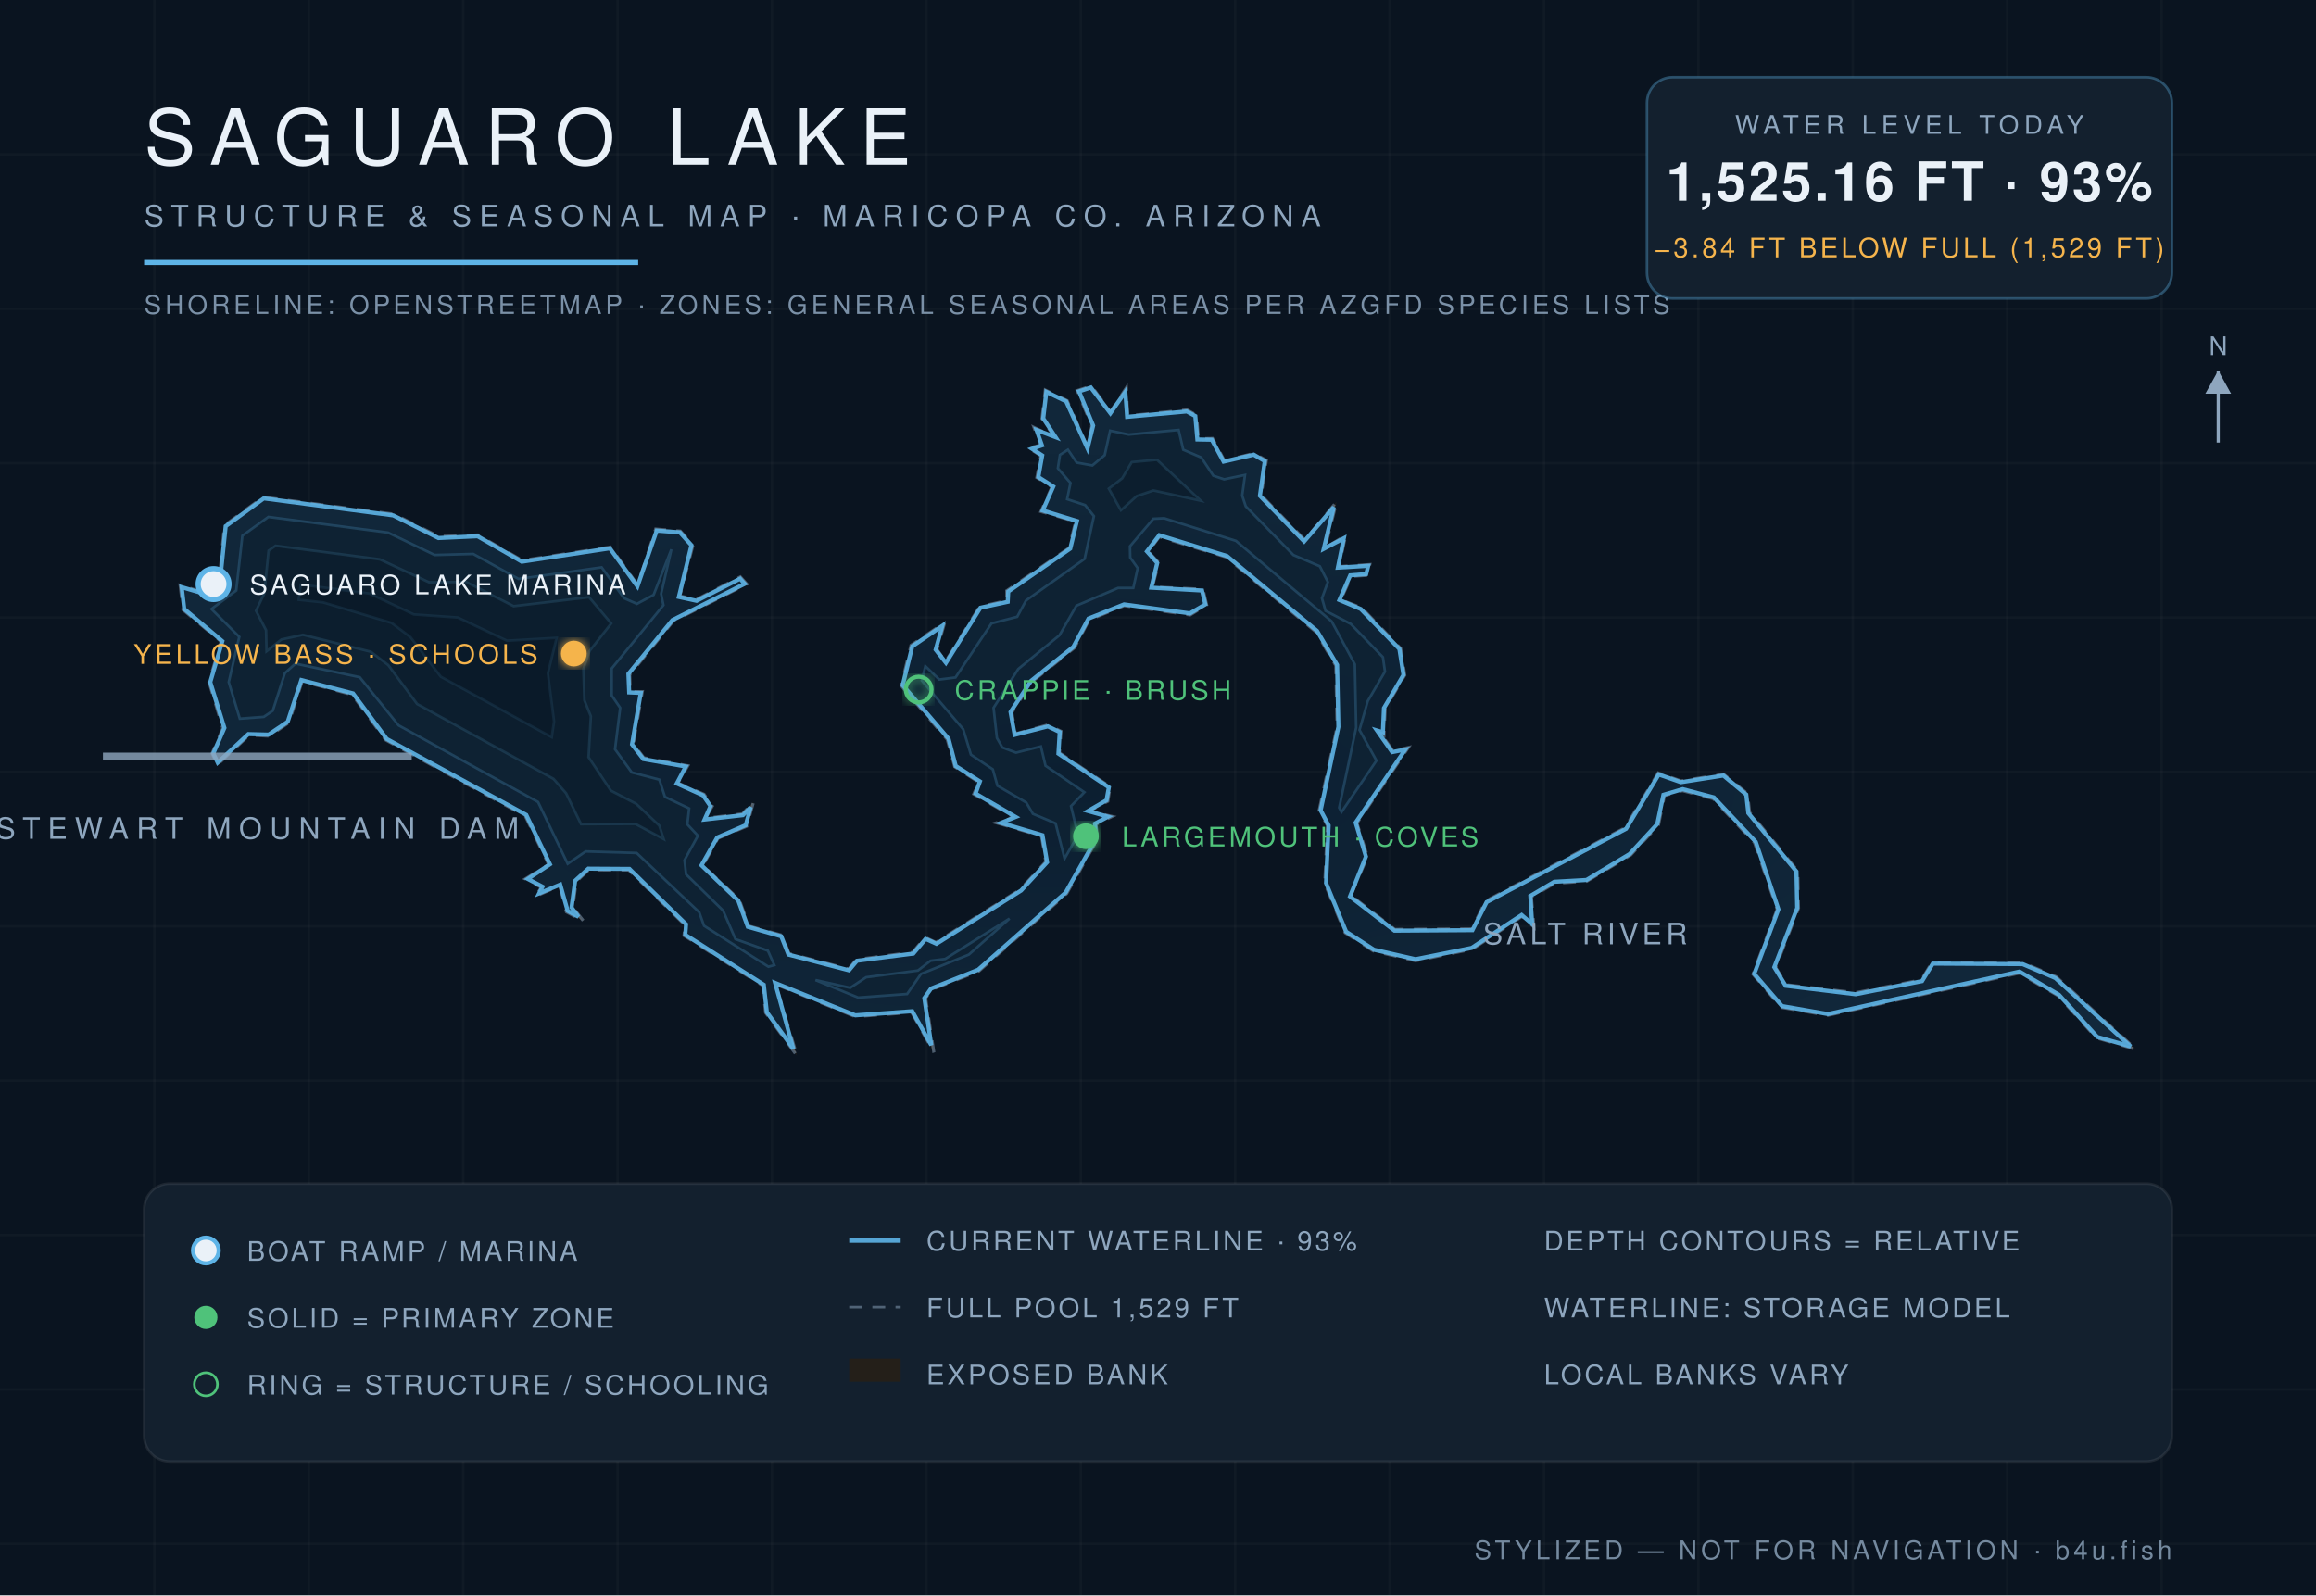
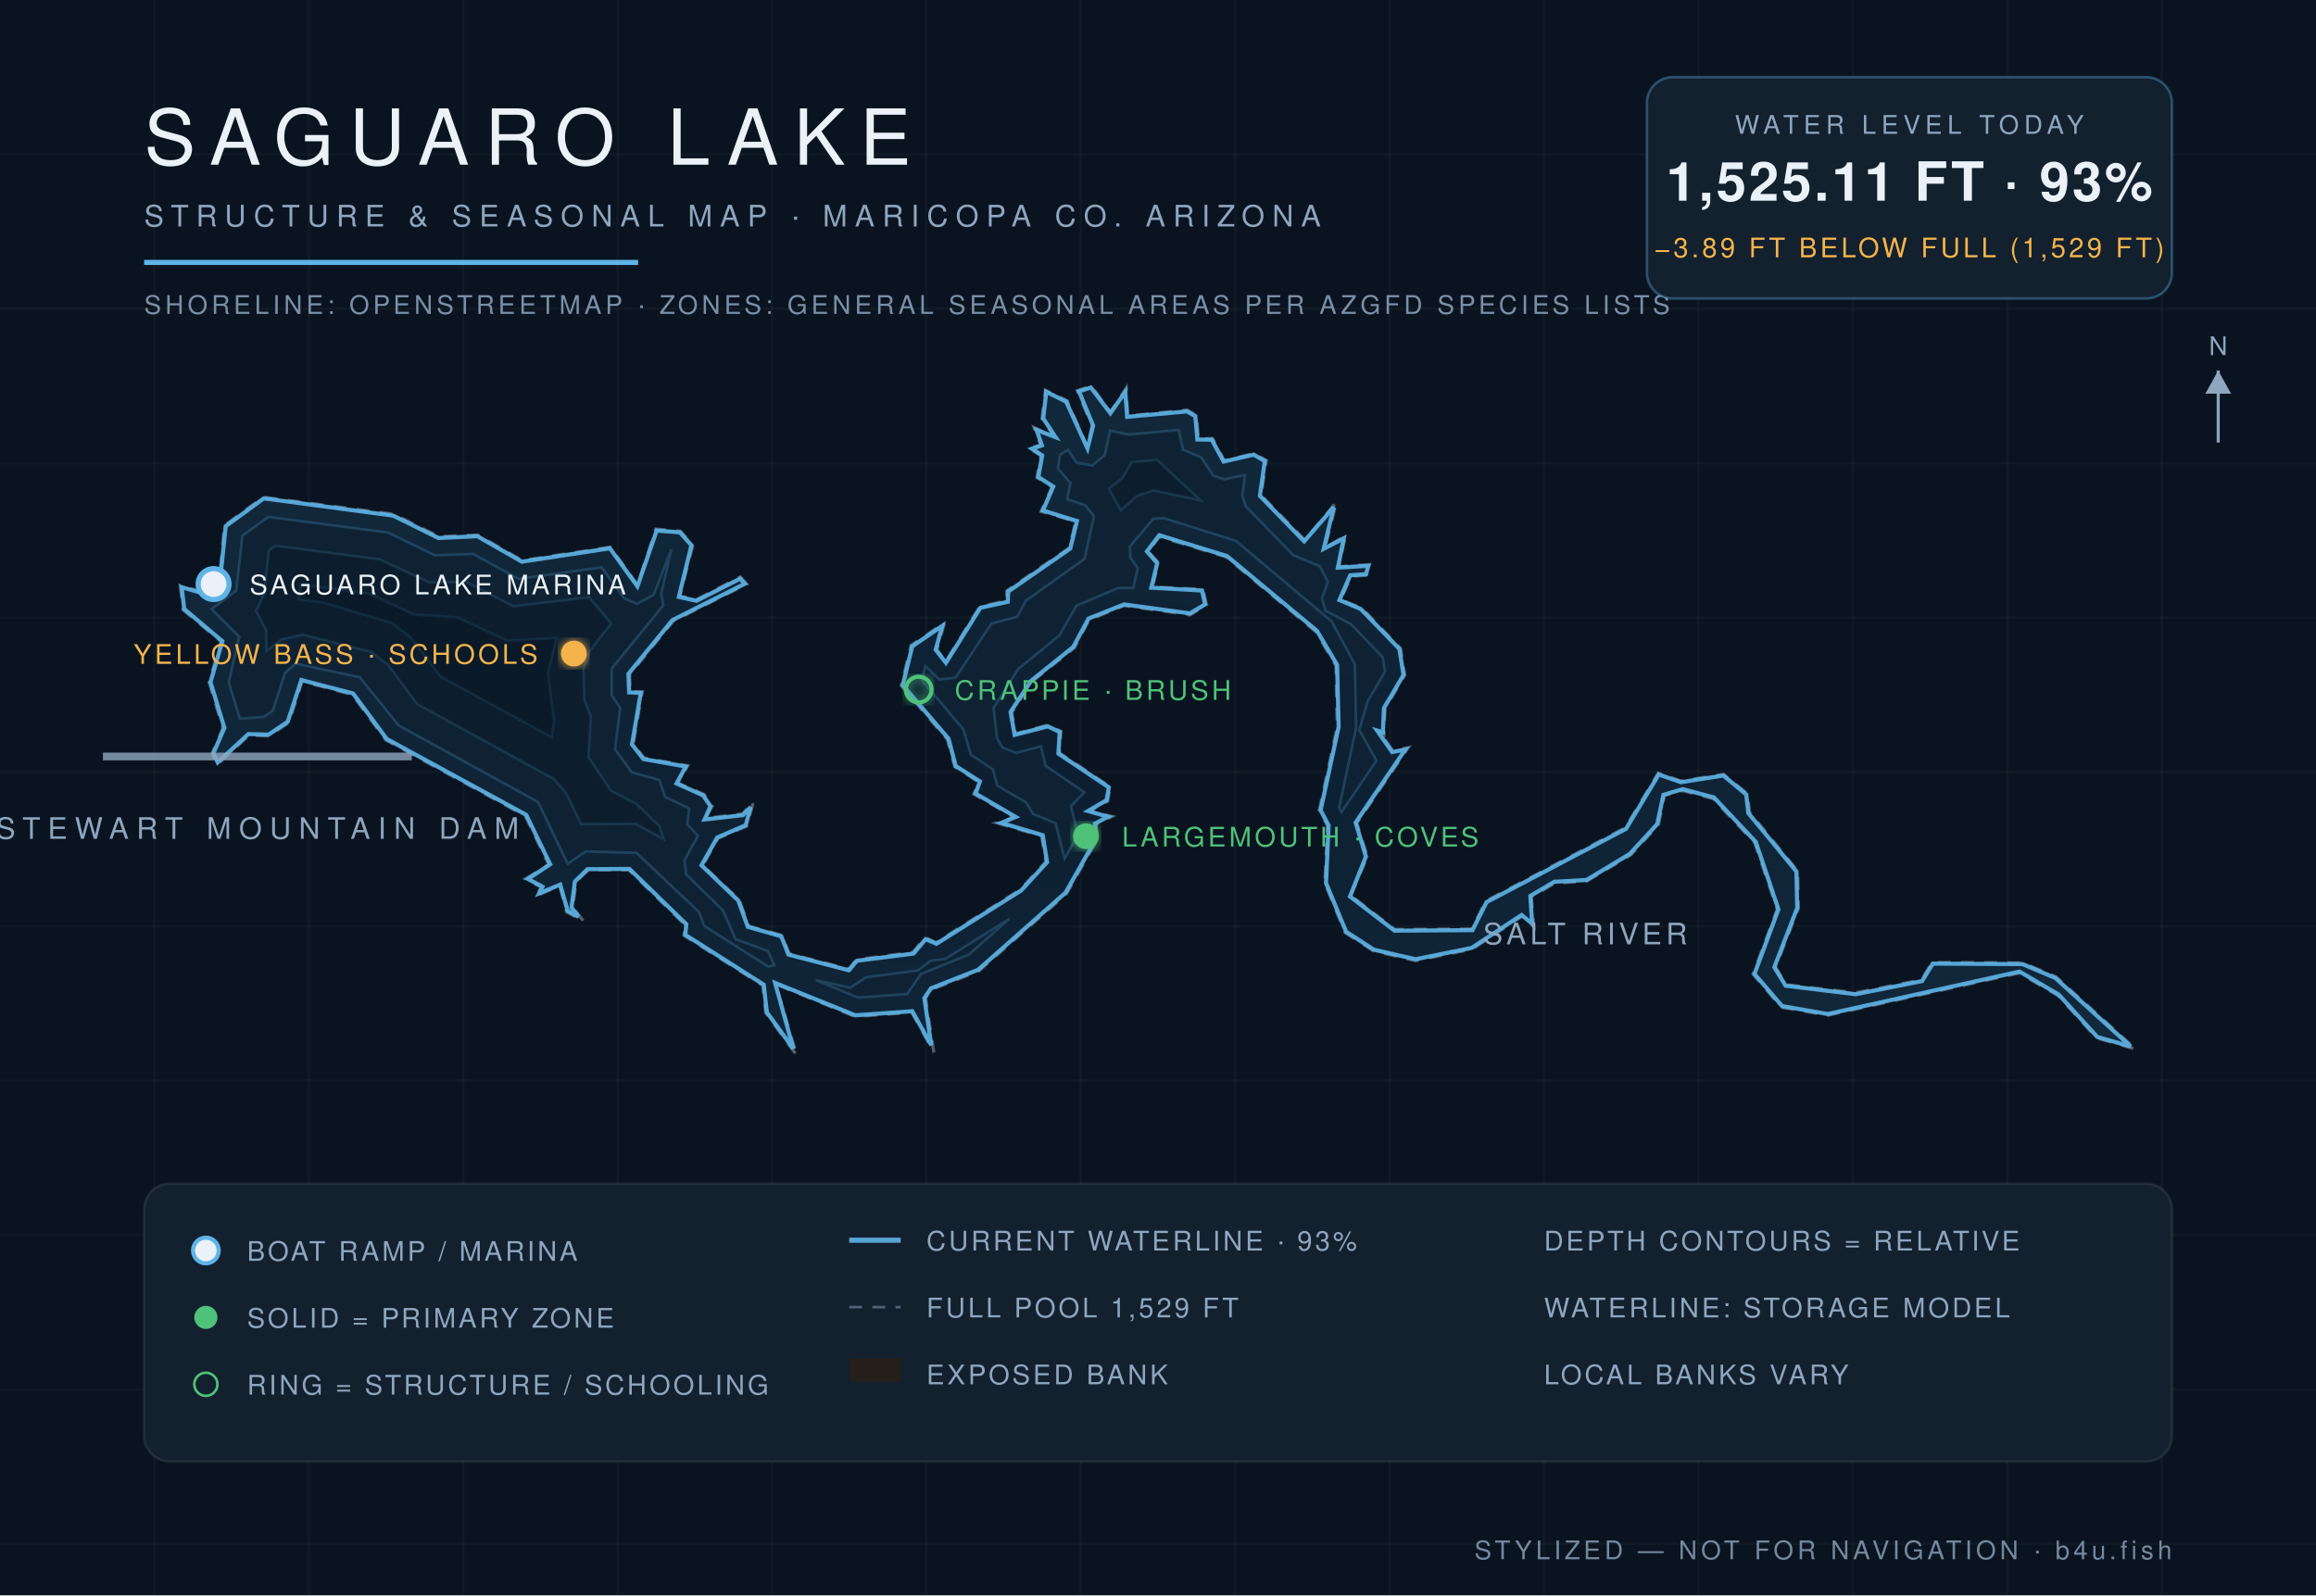
<svg xmlns="http://www.w3.org/2000/svg" viewBox="0 0 900 620" font-family="Helvetica,Arial,sans-serif">
  <defs>
    <radialGradient id="wg" cx="45%" cy="60%" r="80%">
      <stop offset="0%" stop-color="#0c1f31" />
      <stop offset="55%" stop-color="#102639" />
      <stop offset="100%" stop-color="#13293c" />
    </radialGradient>
    <filter id="glow">
      <feGaussianBlur stdDeviation="2.2" result="b" />
      <feMerge>
        <feMergeNode in="b" />
        <feMergeNode in="SourceGraphic" />
      </feMerge>
    </filter>
  </defs>
  <rect width="900" height="620" fill="#0a1420" />
  <g stroke="#ffffff" stroke-opacity="0.025">
    <line x1="60" y1="0" x2="60" y2="620" />
    <line x1="120" y1="0" x2="120" y2="620" />
    <line x1="180" y1="0" x2="180" y2="620" />
    <line x1="240" y1="0" x2="240" y2="620" />
    <line x1="300" y1="0" x2="300" y2="620" />
    <line x1="360" y1="0" x2="360" y2="620" />
    <line x1="420" y1="0" x2="420" y2="620" />
    <line x1="480" y1="0" x2="480" y2="620" />
    <line x1="540" y1="0" x2="540" y2="620" />
    <line x1="600" y1="0" x2="600" y2="620" />
    <line x1="660" y1="0" x2="660" y2="620" />
    <line x1="720" y1="0" x2="720" y2="620" />
    <line x1="780" y1="0" x2="780" y2="620" />
    <line x1="840" y1="0" x2="840" y2="620" />
    <line x1="0" y1="60" x2="900" y2="60" />
    <line x1="0" y1="120" x2="900" y2="120" />
    <line x1="0" y1="180" x2="900" y2="180" />
    <line x1="0" y1="240" x2="900" y2="240" />
    <line x1="0" y1="300" x2="900" y2="300" />
    <line x1="0" y1="360" x2="900" y2="360" />
    <line x1="0" y1="420" x2="900" y2="420" />
    <line x1="0" y1="480" x2="900" y2="480" />
    <line x1="0" y1="540" x2="900" y2="540" />
    <line x1="0" y1="600" x2="900" y2="600" />
  </g>
  <path d="M 524.9,348.0 L 531.4,332.9 L 527.3,319.9 L 547.3,290.5 L 541.3,291.8 L 535.6,283.8 L 537.8,285.6 L 538.3,275.3 L 545.9,262.4 L 544.3,252.0 L 529.1,236.2 L 521.0,233.1 L 525.1,224.0 L 531.3,223.6 L 532.3,219.4 L 520.3,220.2 L 522.9,208.1 L 514.9,213.0 L 519.4,195.0 L 507.1,209.9 L 490.1,192.5 L 492.1,178.9 L 487.3,176.2 L 475.8,179.0 L 471.2,170.4 L 465.7,170.5 L 465.0,161.4 L 461.3,159.3 L 438.2,161.6 L 437.7,150.7 L 431.5,160.1 L 424.1,150.0 L 418.6,151.8 L 424.3,165.5 L 422.6,173.8 L 414.7,155.7 L 406.2,151.6 L 404.9,162.7 L 409.7,169.8 L 401.8,166.1 L 404.4,173.0 L 399.7,174.1 L 404.5,177.1 L 402.9,185.6 L 408.8,189.2 L 404.5,198.8 L 418.0,202.7 L 415.4,213.0 L 391.2,229.6 L 391.3,233.4 L 380.7,235.8 L 367.4,257.2 L 364.1,252.4 L 367.1,242.0 L 354.0,250.8 L 350.2,266.5 L 368.1,287.4 L 371.0,298.0 L 380.4,304.0 L 378.4,308.6 L 394.2,317.7 L 387.2,319.8 L 404.7,324.9 L 406.4,334.9 L 396.5,345.7 L 363.7,366.3 L 359.5,364.3 L 354.7,370.1 L 332.8,372.9 L 329.8,376.6 L 306.6,370.6 L 304.0,363.5 L 291.0,359.9 L 287.3,349.7 L 273.1,336.4 L 279.0,325.8 L 290.2,321.1 L 292.8,311.7 L 288.5,316.3 L 274.1,318.0 L 276.8,313.3 L 273.6,308.7 L 263.4,304.3 L 267.3,297.6 L 250.2,294.5 L 246.1,289.1 L 249.6,268.8 L 244.9,268.9 L 244.7,262.2 L 261.6,241.4 L 290.2,227.0 L 287.7,224.2 L 270.6,233.0 L 264.2,231.6 L 269.3,211.8 L 264.4,206.4 L 254.8,205.6 L 247.8,227.4 L 237.2,212.6 L 202.9,217.8 L 185.7,207.9 L 170.5,208.5 L 153.0,199.8 L 102.3,193.2 L 87.2,204.2 L 85.1,226.5 L 78.8,230.1 L 70.0,227.5 L 71.1,237.0 L 85.9,249.3 L 81.2,265.1 L 86.6,283.0 L 82.4,292.8 L 84.5,297.2 L 96.8,285.7 L 104.6,286.1 L 112.3,280.8 L 117.4,264.8 L 136.9,270.0 L 149.9,287.6 L 204.1,317.1 L 213.2,336.0 L 204.1,341.6 L 210.4,344.9 L 208.0,348.4 L 217.5,344.2 L 220.1,354.4 L 226.8,358.0 L 222.6,352.7 L 223.9,342.7 L 228.7,338.1 L 244.3,338.1 L 266.2,359.5 L 265.8,363.6 L 296.4,383.0 L 297.5,393.6 L 309.7,410.3 L 301.4,382.5 L 332.3,395.1 L 354.3,393.5 L 362.9,409.0 L 359.7,387.9 L 362.2,384.5 L 380.4,377.4 L 414.5,347.3 L 426.5,326.1 L 425.9,320.4 L 432.2,317.3 L 423.3,315.2 L 430.5,311.4 L 431.4,305.8 L 411.7,292.6 L 412.3,284.2 L 407.3,281.7 L 394.6,285.2 L 393.2,276.9 L 401.1,264.9 L 417.6,251.7 L 423.2,240.9 L 436.8,235.4 L 462.5,239.0 L 468.9,235.1 L 467.5,229.0 L 447.8,228.1 L 450.3,218.7 L 446.2,214.4 L 450.5,208.6 L 476.5,216.5 L 511.4,245.6 L 519.1,258.7 L 519.6,282.5 L 512.6,315.0 L 515.8,320.8 L 514.8,343.3 L 522.7,362.5 L 533.7,369.6 L 550.1,373.4 L 572.1,368.9 L 591.5,356.1 L 596.1,360.3 L 595.1,348.6 L 604.1,343.3 L 616.6,342.5 L 633.7,332.3 L 644.5,320.6 L 646.8,309.2 L 653.8,307.3 L 665.7,310.4 L 681.8,327.5 L 690.6,353.4 L 681.2,378.6 L 692.2,391.5 L 710.3,394.6 L 784.7,378.2 L 799.8,387.0 L 814.7,403.4 L 830.0,407.8 L 799.0,379.6 L 786.1,374.2 L 750.8,374.0 L 746.7,380.8 L 721.1,385.8 L 694.2,382.7 L 690.0,376.0 L 698.9,353.0 L 698.6,338.5 L 679.9,315.7 L 679.1,308.5 L 669.8,300.9 L 653.2,303.5 L 644.4,300.4 L 631.5,321.7 L 577.3,350.2 L 572.0,361.0 L 542.0,361.2 L 524.9,348.0 Z" fill="#241f19" fill-opacity="0.9" stroke="#8ea6be" stroke-opacity="0.5" stroke-width="1.2" stroke-dasharray="5 4" />
-   <path d="M 524.6,348.4 L 541.9,361.7 L 572.2,361.5 L 577.7,350.6 L 631.9,322.1 L 644.6,301.0 L 653.2,304.0 L 669.7,301.4 L 678.6,308.8 L 679.4,316.0 L 698.1,338.7 L 698.4,352.9 L 689.5,375.9 L 693.9,383.1 L 721.1,386.4 L 746.9,381.3 L 751.1,374.5 L 786.0,374.7 L 798.7,380.1 L 828.0,406.7 L 815.0,403.0 L 800.1,386.6 L 784.8,377.6 L 710.3,394.1 L 692.5,391.0 L 681.7,378.5 L 691.1,353.4 L 682.3,327.2 L 666.0,309.9 L 653.9,306.7 L 646.4,308.9 L 644.0,320.3 L 633.3,331.9 L 616.5,342.0 L 604.0,342.7 L 594.7,348.2 L 595.4,359.1 L 591.3,355.6 L 571.9,368.4 L 550.1,372.8 L 533.9,369.1 L 523.1,362.1 L 515.3,343.2 L 516.3,320.8 L 513.2,314.9 L 520.1,282.5 L 519.6,258.4 L 511.8,245.2 L 476.8,216.1 L 450.5,208.0 L 445.7,214.3 L 449.7,218.8 L 447.4,228.4 L 467.1,229.5 L 468.4,234.9 L 462.4,238.4 L 436.8,234.9 L 423.0,240.4 L 417.1,251.4 L 400.7,264.6 L 392.7,276.7 L 394.3,285.6 L 407.2,282.3 L 411.8,284.5 L 411.3,292.9 L 430.9,306.0 L 430.0,311.0 L 422.8,315.2 L 430.6,317.4 L 425.5,320.1 L 425.9,326.0 L 414.1,346.9 L 380.1,376.9 L 361.8,384.2 L 359.2,387.9 L 361.9,406.2 L 354.5,393.0 L 332.4,394.6 L 301.2,382.0 L 308.3,407.6 L 298.0,393.4 L 296.8,382.7 L 266.3,363.3 L 266.6,359.2 L 244.6,337.7 L 228.6,337.6 L 223.5,342.3 L 222.1,352.7 L 224.8,356.3 L 220.6,354.0 L 217.7,343.8 L 209.5,347.2 L 210.8,344.6 L 205.1,341.6 L 213.7,335.9 L 204.5,316.7 L 150.3,287.2 L 137.2,269.5 L 117.1,264.3 L 111.8,280.5 L 104.4,285.5 L 96.5,285.3 L 84.6,296.4 L 82.9,292.8 L 87.2,282.9 L 81.7,265.1 L 86.4,249.2 L 71.6,236.7 L 70.6,228.2 L 78.8,230.6 L 85.4,226.9 L 87.7,204.5 L 102.5,193.7 L 152.8,200.3 L 170.4,209.1 L 185.6,208.4 L 202.8,218.3 L 237.0,213.1 L 247.7,227.9 L 255.2,206.2 L 264.2,206.9 L 268.7,211.9 L 263.8,232.0 L 270.7,233.5 L 287.6,224.9 L 289.4,226.9 L 261.3,241.0 L 244.2,261.9 L 244.5,269.1 L 249.0,269.3 L 245.6,289.3 L 250.0,295.0 L 266.5,297.9 L 263.0,304.5 L 273.2,309.1 L 276.1,313.3 L 273.8,318.5 L 288.7,316.8 L 291.7,313.7 L 289.8,320.7 L 278.7,325.5 L 272.6,336.3 L 286.9,350.0 L 290.6,360.2 L 303.6,363.9 L 306.4,371.0 L 329.9,377.1 L 333.0,373.4 L 354.9,370.6 L 359.7,364.9 L 363.9,366.8 L 396.8,346.1 L 406.9,335.1 L 405.1,324.6 L 389.0,319.8 L 394.7,317.5 L 379.1,308.4 L 380.8,303.7 L 371.4,297.7 L 368.6,287.1 L 350.8,266.3 L 354.5,251.2 L 366.2,243.2 L 363.6,252.5 L 367.6,257.6 L 381.0,236.2 L 391.6,233.9 L 391.8,229.9 L 415.9,213.2 L 418.5,202.5 L 405.2,198.4 L 409.3,189.1 L 403.5,185.4 L 405.0,177.0 L 401.0,174.4 L 404.9,173.1 L 402.8,167.1 L 410.2,169.9 L 405.4,162.6 L 406.6,152.3 L 414.3,156.0 L 422.6,174.3 L 424.8,165.4 L 419.3,152.1 L 423.9,150.6 L 431.5,160.6 L 437.3,152.3 L 438.0,162.0 L 461.2,159.9 L 464.5,161.7 L 465.3,170.8 L 470.9,170.9 L 475.5,179.4 L 487.2,176.7 L 491.5,179.2 L 489.6,192.7 L 506.8,210.4 L 518.3,197.1 L 514.4,213.3 L 522.2,209.2 L 519.9,220.6 L 531.7,219.9 L 530.9,223.1 L 524.7,223.6 L 520.5,233.2 L 528.8,236.7 L 543.8,252.2 L 545.4,262.3 L 537.8,275.2 L 537.4,284.6 L 535.1,283.9 L 541.0,292.3 L 546.1,291.3 L 526.8,319.7 L 530.8,332.9 L 524.6,348.4 Z" fill="url(#wg)" stroke="#5eb4e7" stroke-opacity="0.9" stroke-width="1.6" />
-   <path d="M 82.2,236.7 L 91.8,229.5 L 94.2,208.2 L 104.3,200.9 L 150.8,207.0 L 168.9,215.7 L 183.9,215.3 L 201.5,225.0 L 233.8,220.5 L 242.5,232.5 L 247.5,234.7 L 254.0,231.2 L 260.9,213.5 L 256.9,230.8 L 257.8,235.2 L 237.7,259.8 L 237.7,270.3 L 241.0,275.1 L 239.0,291.2 L 245.5,300.2 L 256.2,303.0 L 258.4,309.7 L 267.8,314.2 L 267.1,320.4 L 271.2,324.8 L 266.0,334.3 L 266.6,339.8 L 281.0,353.9 L 285.8,365.0 L 298.4,369.5 L 300.9,375.1 L 298.6,375.7 L 273.6,359.8 L 271.7,354.5 L 247.4,331.5 L 227.6,330.9 L 220.6,335.7 L 209.1,311.7 L 154.9,281.9 L 139.8,263.2 L 114.8,257.9 L 110.7,261.6 L 106.0,276.2 L 102.5,278.6 L 93.2,279.3 L 88.9,265.1 L 93.0,247.5 L 82.2,236.7 Z" fill="#0e2233" stroke="#5eb4e7" stroke-opacity="0.22" stroke-width="1" />
-   <path d="M 316.9,380.9 L 330.4,383.9 L 336.6,379.8 L 356.7,377.2 L 361.6,373.4 L 367.3,372.7 L 392.3,357.0 L 376.5,371.0 L 357.9,378.5 L 352.5,386.3 L 333.5,387.7 L 316.9,380.9 Z" fill="#0e2233" stroke="#5eb4e7" stroke-opacity="0.22" stroke-width="1" />
-   <path d="M 413.7,333.7 L 410.2,320.0 L 401.4,316.3 L 398.8,311.9 L 387.6,305.4 L 385.8,299.0 L 377.3,293.3 L 374.3,283.4 L 358.2,264.5 L 359.6,258.9 L 365.0,264.1 L 371.3,263.3 L 385.3,242.3 L 395.3,239.7 L 398.7,233.4 L 421.5,217.2 L 425.1,200.6 L 421.7,196.3 L 414.7,194.0 L 416.0,187.7 L 411.1,182.0 L 411.9,176.8 L 415.0,174.8 L 418.4,179.8 L 424.5,180.9 L 429.3,176.9 L 431.4,167.4 L 438.6,168.9 L 458.0,167.1 L 459.8,174.8 L 466.8,177.8 L 471.5,184.9 L 475.7,186.3 L 483.8,184.6 L 482.7,192.6 L 484.1,196.8 L 502.6,215.7 L 512.9,220.1 L 516.0,226.2 L 513.7,232.5 L 515.1,237.4 L 524.9,242.5 L 537.4,255.4 L 538.2,261.0 L 531.5,272.5 L 528.3,283.7 L 534.9,295.6 L 521.3,315.6 L 520.4,313.9 L 527.0,282.8 L 526.5,258.2 L 517.5,241.5 L 480.3,210.2 L 452.4,201.4 L 448.2,201.6 L 439.1,212.3 L 439.2,216.7 L 442.1,220.8 L 440.4,228.5 L 434.5,228.5 L 418.3,235.4 L 411.7,246.9 L 395.7,260.0 L 386.1,275.1 L 387.4,286.8 L 389.5,290.5 L 394.8,292.5 L 404.5,290.1 L 406.3,297.6 L 421.4,307.9 L 416.2,313.3 L 418.9,324.5 L 413.7,333.7 Z" fill="#0e2233" stroke="#5eb4e7" stroke-opacity="0.22" stroke-width="1" />
-   <path d="M 103.6,253.1 L 103.4,244.9 L 99.5,237.4 L 102.7,230.7 L 104.4,214.0 L 107.1,212.1 L 147.6,217.4 L 166.7,226.3 L 181.2,226.2 L 199.6,235.6 L 228.9,232.1 L 237.5,242.3 L 229.1,253.0 L 226.7,260.0 L 227.1,272.2 L 229.6,278.4 L 228.7,294.3 L 237.4,307.3 L 247.2,312.4 L 256.2,320.9 L 257.9,326.1 L 246.9,320.2 L 225.8,320.3 L 220.0,308.3 L 215.1,302.7 L 162.1,273.6 L 150.9,258.5 L 144.1,253.3 L 117.7,246.7 L 109.4,248.5 L 103.6,253.1 Z" fill="#0c1e2e" stroke="#5eb4e7" stroke-opacity="0.15" stroke-width="1" />
-   <path d="M 435.6,198.3 L 430.9,189.9 L 436.1,185.9 L 439.8,179.6 L 449.6,178.7 L 466.6,194.6 L 448.2,190.6 L 441.7,192.8 L 435.6,198.3 Z" fill="#0c1e2e" stroke="#5eb4e7" stroke-opacity="0.15" stroke-width="1" />
-   <path d="M 116.1,233.1 L 116.9,227.2 L 143.6,230.7 L 160.8,238.8 L 177.9,240.0 L 197.0,249.0 L 216.3,247.9 L 212.9,261.7 L 215.3,280.4 L 214.4,286.5 L 171.3,263.0 L 159.5,247.6 L 152.2,242.1 L 125.5,234.1 L 116.1,233.1 Z" fill="#0a1a29" stroke="#5eb4e7" stroke-opacity="0.1" stroke-width="1" />
+   <path d="M 524.6,348.4 L 541.9,361.7 L 572.2,361.5 L 577.7,350.6 L 631.9,322.1 L 644.6,301.0 L 653.2,304.0 L 669.7,301.4 L 678.6,308.8 L 679.4,316.0 L 698.1,338.7 L 698.4,352.9 L 689.5,375.9 L 693.9,383.1 L 721.1,386.4 L 746.9,381.3 L 751.1,374.5 L 786.0,374.7 L 798.7,380.1 L 828.0,406.7 L 815.0,403.0 L 800.1,386.6 L 784.8,377.6 L 710.3,394.1 L 692.5,391.0 L 681.8,378.5 L 691.1,353.4 L 682.3,327.2 L 666.0,309.9 L 653.9,306.7 L 646.4,308.9 L 644.0,320.3 L 633.3,331.9 L 616.5,342.0 L 604.0,342.7 L 594.7,348.2 L 595.4,359.0 L 591.3,355.6 L 571.9,368.4 L 550.1,372.8 L 533.9,369.1 L 523.1,362.1 L 515.3,343.2 L 516.3,320.8 L 513.2,314.9 L 520.2,282.5 L 519.6,258.4 L 511.8,245.2 L 476.8,216.1 L 450.5,208.0 L 445.7,214.3 L 449.7,218.9 L 447.4,228.4 L 467.1,229.5 L 468.3,234.9 L 462.4,238.4 L 436.8,234.9 L 423.0,240.4 L 417.1,251.4 L 400.7,264.6 L 392.7,276.7 L 394.3,285.6 L 407.2,282.3 L 411.8,284.5 L 411.3,292.9 L 430.9,306.0 L 430.0,311.0 L 422.8,315.2 L 430.6,317.4 L 425.5,320.1 L 425.9,326.0 L 414.1,346.9 L 380.1,376.9 L 361.8,384.1 L 359.2,387.9 L 361.9,406.2 L 354.5,393.0 L 332.4,394.6 L 301.2,382.0 L 308.3,407.6 L 298.0,393.4 L 296.8,382.7 L 266.3,363.3 L 266.7,359.2 L 244.6,337.7 L 228.3,337.8 L 223.4,342.6 L 222.1,352.7 L 224.8,356.3 L 220.6,354.0 L 217.7,343.8 L 209.5,347.2 L 210.8,344.6 L 205.2,341.6 L 213.8,335.9 L 204.5,316.7 L 150.3,287.2 L 137.2,269.5 L 117.1,264.3 L 111.8,280.5 L 104.4,285.5 L 96.5,285.3 L 84.6,296.3 L 82.9,292.8 L 87.2,282.9 L 81.8,265.1 L 86.4,249.2 L 71.6,236.7 L 70.6,228.2 L 78.8,230.6 L 85.4,226.9 L 87.7,204.5 L 102.5,193.7 L 152.8,200.4 L 170.4,209.1 L 185.5,208.4 L 202.8,218.3 L 237.0,213.1 L 247.7,227.9 L 255.2,206.2 L 264.2,206.9 L 268.7,211.9 L 263.8,232.0 L 270.7,233.5 L 287.6,224.9 L 289.4,226.9 L 261.3,241.0 L 244.2,261.9 L 244.5,269.1 L 249.0,269.3 L 245.6,289.3 L 250.0,295.0 L 266.5,297.9 L 262.9,304.5 L 273.2,309.1 L 276.1,313.3 L 273.8,318.5 L 288.7,316.8 L 291.7,313.7 L 289.8,320.7 L 278.7,325.5 L 272.6,336.3 L 286.9,350.0 L 290.6,360.2 L 303.6,363.9 L 306.4,371.0 L 329.9,377.1 L 333.0,373.4 L 355.0,370.6 L 359.7,365.0 L 363.9,366.8 L 396.8,346.1 L 406.9,335.1 L 405.2,324.6 L 389.1,319.8 L 394.7,317.5 L 379.1,308.4 L 380.8,303.7 L 371.4,297.7 L 368.6,287.1 L 350.8,266.3 L 354.5,251.2 L 366.2,243.2 L 363.6,252.5 L 367.6,257.6 L 381.0,236.2 L 391.6,233.9 L 391.8,229.9 L 415.9,213.2 L 418.5,202.5 L 405.3,198.4 L 409.3,189.1 L 403.5,185.4 L 405.0,177.0 L 401.0,174.4 L 404.9,173.1 L 402.8,167.1 L 410.2,169.9 L 405.4,162.6 L 406.6,152.3 L 414.3,156.1 L 422.6,174.3 L 424.8,165.4 L 419.3,152.1 L 423.9,150.6 L 431.5,160.6 L 437.3,152.3 L 438.0,162.0 L 461.2,159.9 L 464.5,161.7 L 465.3,170.8 L 470.9,170.9 L 475.5,179.4 L 487.2,176.7 L 491.5,179.2 L 489.6,192.7 L 506.8,210.4 L 518.3,197.1 L 514.4,213.3 L 522.2,209.2 L 519.9,220.6 L 531.7,219.9 L 530.9,223.1 L 524.7,223.6 L 520.5,233.2 L 528.8,236.7 L 543.8,252.2 L 545.4,262.3 L 537.8,275.2 L 537.4,284.6 L 535.1,283.9 L 541.0,292.3 L 546.1,291.3 L 526.8,319.7 L 530.8,332.9 L 524.6,348.4 Z" fill="url(#wg)" stroke="#5eb4e7" stroke-opacity="0.9" stroke-width="1.6" />
+   <path d="M 82.2,236.7 L 91.8,229.6 L 94.2,208.2 L 104.3,200.9 L 150.8,207.0 L 168.9,215.8 L 183.9,215.3 L 201.5,225.0 L 233.8,220.5 L 242.5,232.5 L 247.5,234.7 L 254.0,231.2 L 260.9,213.5 L 256.9,230.8 L 257.8,235.2 L 237.7,259.8 L 237.7,270.3 L 241.0,275.1 L 239.0,291.2 L 245.5,300.2 L 256.2,303.1 L 258.4,309.7 L 267.8,314.2 L 267.1,320.4 L 271.2,324.8 L 266.0,334.3 L 266.6,339.8 L 281.0,353.9 L 285.8,365.0 L 298.4,369.6 L 300.9,375.1 L 298.6,375.7 L 273.6,359.8 L 271.7,354.5 L 247.4,331.5 L 227.6,330.9 L 220.6,335.7 L 209.1,311.7 L 154.9,281.9 L 139.8,263.2 L 114.8,257.9 L 110.7,261.6 L 106.0,276.2 L 102.5,278.6 L 93.2,279.3 L 88.9,265.1 L 93.0,247.5 L 82.2,236.7 Z" fill="#0e2233" stroke="#5eb4e7" stroke-opacity="0.22" stroke-width="1" />
+   <path d="M 317.0,380.9 L 330.4,383.9 L 336.6,379.8 L 356.7,377.2 L 361.6,373.4 L 367.3,372.7 L 392.2,357.1 L 376.5,371.0 L 357.9,378.5 L 352.5,386.3 L 333.5,387.7 L 317.0,380.9 Z" fill="#0e2233" stroke="#5eb4e7" stroke-opacity="0.22" stroke-width="1" />
+   <path d="M 413.7,333.7 L 410.2,320.0 L 401.4,316.3 L 398.8,311.9 L 387.6,305.4 L 385.8,299.0 L 377.3,293.3 L 374.3,283.4 L 358.3,264.5 L 359.6,258.9 L 365.0,264.1 L 371.3,263.4 L 385.3,242.3 L 395.3,239.7 L 398.7,233.4 L 421.5,217.2 L 425.1,200.6 L 421.7,196.3 L 414.7,194.0 L 416.0,187.7 L 411.1,182.0 L 411.9,176.8 L 415.0,174.8 L 418.3,179.8 L 424.5,180.9 L 429.3,176.9 L 431.4,167.4 L 438.6,168.9 L 458.0,167.1 L 459.7,174.8 L 466.8,177.8 L 471.5,184.9 L 475.7,186.3 L 483.8,184.6 L 482.7,192.6 L 484.1,196.8 L 502.6,215.8 L 512.9,220.1 L 516.0,226.2 L 513.7,232.5 L 515.1,237.4 L 524.9,242.5 L 537.3,255.4 L 538.2,261.0 L 531.5,272.5 L 528.2,283.7 L 534.9,295.6 L 521.3,315.6 L 520.4,313.9 L 527.0,282.8 L 526.5,258.2 L 517.5,241.5 L 480.3,210.2 L 452.4,201.4 L 448.2,201.6 L 439.1,212.3 L 439.2,216.7 L 442.1,220.8 L 440.4,228.5 L 434.5,228.5 L 418.3,235.4 L 411.7,246.9 L 395.7,260.0 L 386.1,275.1 L 387.4,286.8 L 389.5,290.5 L 394.8,292.6 L 404.5,290.1 L 406.3,297.6 L 421.4,307.9 L 416.2,313.3 L 418.9,324.5 L 413.7,333.7 Z" fill="#0e2233" stroke="#5eb4e7" stroke-opacity="0.22" stroke-width="1" />
+   <path d="M 103.6,253.0 L 103.4,244.9 L 99.5,237.4 L 102.7,230.7 L 104.4,214.0 L 107.1,212.1 L 147.6,217.4 L 166.7,226.3 L 181.2,226.2 L 199.5,235.6 L 228.9,232.1 L 237.5,242.3 L 229.1,253.0 L 226.7,260.0 L 227.1,272.2 L 229.6,278.4 L 228.7,294.3 L 237.4,307.3 L 247.2,312.4 L 256.2,321.0 L 257.8,326.1 L 246.9,320.2 L 225.8,320.3 L 220.0,308.3 L 215.1,302.7 L 162.1,273.6 L 150.9,258.5 L 144.1,253.3 L 117.7,246.7 L 109.4,248.5 L 103.6,253.0 Z" fill="#0c1e2e" stroke="#5eb4e7" stroke-opacity="0.15" stroke-width="1" />
+   <path d="M 435.6,198.3 L 430.9,189.9 L 436.1,185.9 L 439.8,179.6 L 449.6,178.7 L 466.5,194.5 L 448.2,190.6 L 441.7,192.8 L 435.6,198.3 Z" fill="#0c1e2e" stroke="#5eb4e7" stroke-opacity="0.15" stroke-width="1" />
+   <path d="M 116.2,233.0 L 116.9,227.2 L 143.6,230.7 L 160.8,238.8 L 177.9,240.0 L 197.0,249.0 L 216.3,247.9 L 212.9,261.7 L 215.3,280.4 L 214.4,286.5 L 171.3,263.0 L 159.5,247.6 L 152.2,242.1 L 125.5,234.1 L 116.2,233.0 Z" fill="#0a1a29" stroke="#5eb4e7" stroke-opacity="0.1" stroke-width="1" />
  <text x="616" y="367" fill="#8ea6be" font-size="11.5" letter-spacing="1.6" text-anchor="middle">SALT RIVER</text>
  <line x1="40" y1="294" x2="160" y2="294" stroke="#8ea6be" stroke-width="3" stroke-opacity="0.8" />
  <text x="100" y="326" fill="#8ea6be" font-size="11.5" letter-spacing="3" text-anchor="middle">STEWART MOUNTAIN DAM</text>
  <circle cx="83" cy="227" r="6" fill="#eaf1f8" stroke="#5eb4e7" stroke-width="2" />
  <text x="97" y="231" fill="#eaf1f8" font-size="10.5" letter-spacing="1.2" text-anchor="start">SAGUARO LAKE MARINA</text>
  <circle cx="223" cy="254" r="5" fill="#f5b44c" filter="url(#glow)" />
  <text x="209" y="258" fill="#f5b44c" font-size="10.5" letter-spacing="1.2" text-anchor="end">YELLOW BASS · SCHOOLS</text>
  <circle cx="422" cy="325" r="5" fill="#4fc27a" filter="url(#glow)" />
  <text x="436" y="329" fill="#4fc27a" font-size="10.5" letter-spacing="1.2" text-anchor="start">LARGEMOUTH · COVES</text>
  <circle cx="357" cy="268" r="5" fill="none" stroke="#4fc27a" stroke-width="1.6" filter="url(#glow)" />
  <text x="371" y="272" fill="#4fc27a" font-size="10.5" letter-spacing="1.2" text-anchor="start">CRAPPIE · BRUSH</text>
  <text x="56" y="64" fill="#eaf1f8" font-size="30" letter-spacing="6" font-weight="300">SAGUARO LAKE</text>
  <text x="56" y="88" fill="#8ea6be" font-size="11.5" letter-spacing="3">STRUCTURE &amp; SEASONAL MAP · MARICOPA CO. ARIZONA</text>
  <line x1="56" y1="102" x2="248" y2="102" stroke="#5eb4e7" stroke-width="2" />
  <text x="56" y="122" fill="#8ea6be" font-size="10" letter-spacing="1.5" opacity="0.85">SHORELINE: OPENSTREETMAP · ZONES: GENERAL SEASONAL AREAS PER AZGFD SPECIES LISTS</text>
  <g>
    <rect x="640" y="30" width="204" height="86" rx="10" fill="#13202e" stroke="#5eb4e7" stroke-opacity="0.35" />
    <text x="742" y="52" fill="#8ea6be" font-size="10" letter-spacing="2" text-anchor="middle">WATER LEVEL TODAY</text>
-     <text x="742" y="78" fill="#eaf1f8" font-size="21" letter-spacing="1" text-anchor="middle" font-weight="600">1,525.16 FT · 93%</text>
-     <text x="742" y="100" fill="#f5b44c" font-size="10.5" letter-spacing="1.2" text-anchor="middle">−3.84 FT BELOW FULL (1,529 FT)</text>
+     <text x="742" y="78" fill="#eaf1f8" font-size="21" letter-spacing="1" text-anchor="middle" font-weight="600">1,525.11 FT · 93%</text>
+     <text x="742" y="100" fill="#f5b44c" font-size="10.5" letter-spacing="1.2" text-anchor="middle">−3.89 FT BELOW FULL (1,529 FT)</text>
  </g>
  <g font-size="10.5" letter-spacing="1.1">
    <rect x="56" y="460" width="788" height="108" rx="10" fill="#13202e" stroke="#ffffff" stroke-opacity="0.08" />
    <circle cx="80" cy="486" r="5" fill="#eaf1f8" stroke="#5eb4e7" stroke-width="1.6" />
    <text x="96" y="490" fill="#8ea6be">BOAT RAMP / MARINA</text>
    <circle cx="80" cy="512" r="4.5" fill="#4fc27a" />
    <text x="96" y="516" fill="#8ea6be">SOLID = PRIMARY ZONE</text>
    <circle cx="80" cy="538" r="4.5" fill="none" stroke="#4fc27a" />
    <text x="96" y="542" fill="#8ea6be">RING = STRUCTURE / SCHOOLING</text>
    <line x1="330" y1="482" x2="350" y2="482" stroke="#5eb4e7" stroke-opacity="0.9" stroke-width="2" />
    <text x="360" y="486" fill="#8ea6be">CURRENT WATERLINE · 93%</text>
    <line x1="330" y1="508" x2="350" y2="508" stroke="#8ea6be" stroke-opacity="0.5" stroke-dasharray="5 4" />
    <text x="360" y="512" fill="#8ea6be">FULL POOL 1,529 FT</text>
    <rect x="330" y="528" width="20" height="9" fill="#241f19" />
    <text x="360" y="538" fill="#8ea6be">EXPOSED BANK</text>
    <text x="600" y="486" fill="#8ea6be">DEPTH CONTOURS = RELATIVE</text>
    <text x="600" y="512" fill="#8ea6be">WATERLINE: STORAGE MODEL</text>
    <text x="600" y="538" fill="#8ea6be">LOCAL BANKS VARY</text>
  </g>
  <text x="844" y="606" fill="#8ea6be" font-size="10" letter-spacing="1.5" text-anchor="end" opacity="0.8">STYLIZED — NOT FOR NAVIGATION · b4u.fish</text>
  <g transform="translate(862,158)" stroke="#8ea6be" fill="#8ea6be">
    <line x1="0" y1="14" x2="0" y2="-14" stroke-width="1.2" />
    <path d="M 0,-14 l 5,9 h -10 z" stroke="none" />
    <text x="0" y="-20" font-size="10" text-anchor="middle" stroke="none">N</text>
  </g>
</svg>
